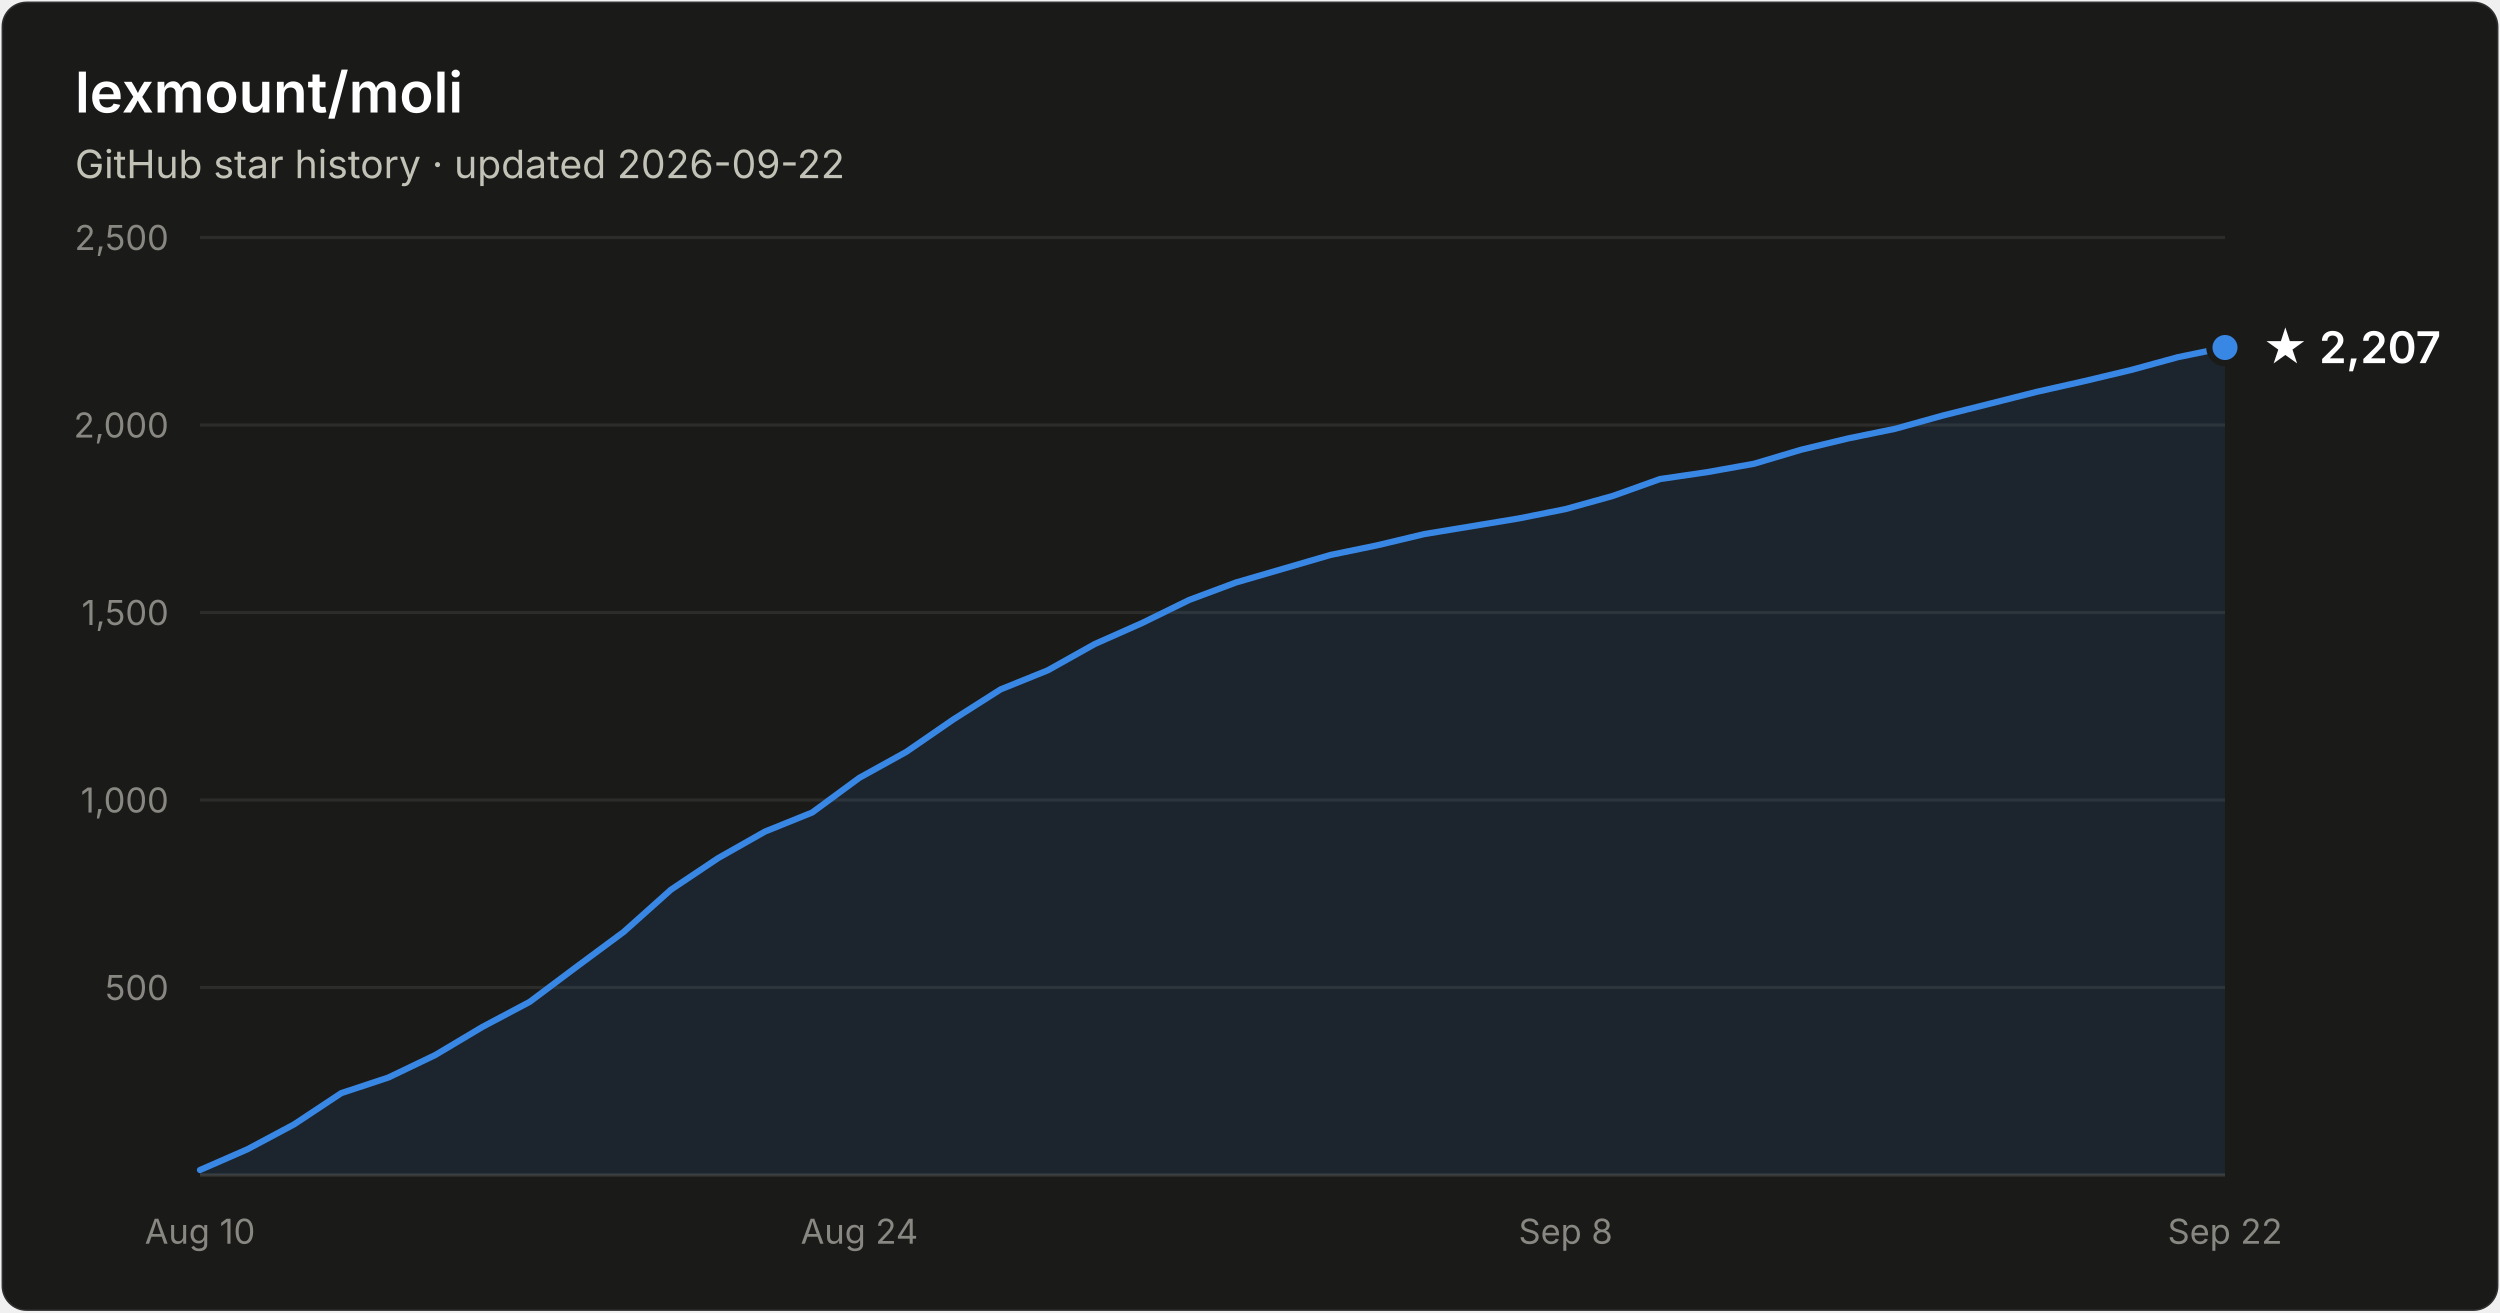
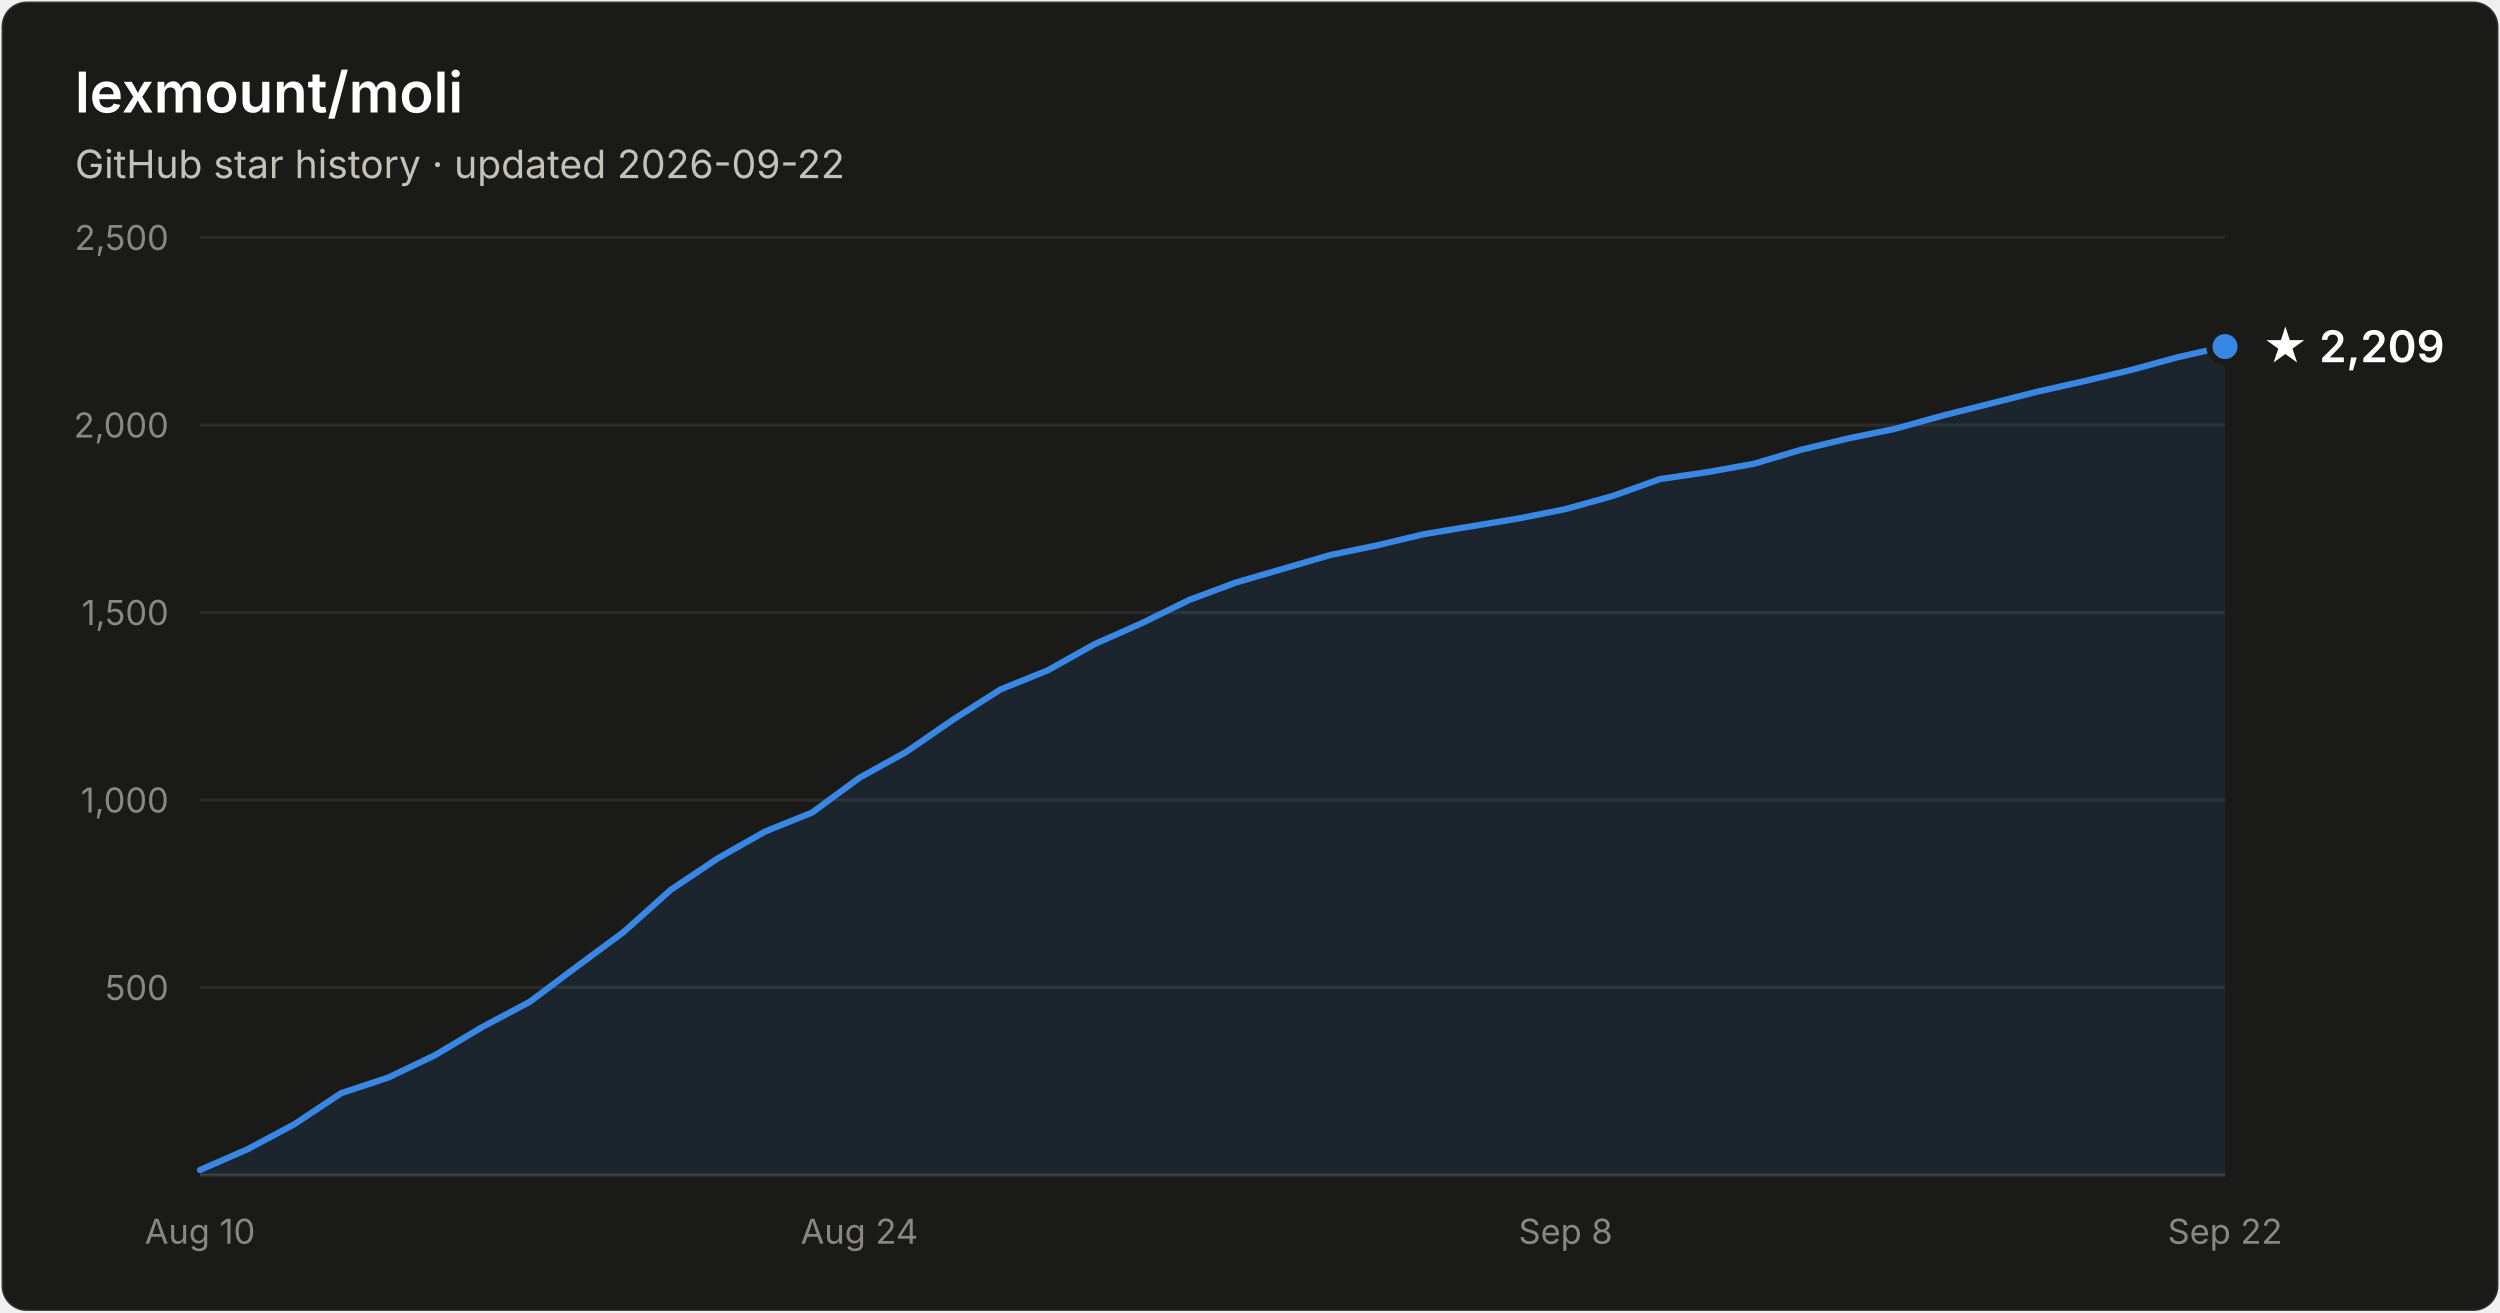
- <svg xmlns="http://www.w3.org/2000/svg" width="800" height="420" viewBox="0 0 800 420" font-family="system-ui, -apple-system, Segoe UI, sans-serif" role="img" aria-label="Star history of lexmount/moli: 2,207 stars as of 2026-09-22">
+ <svg xmlns="http://www.w3.org/2000/svg" width="800" height="420" viewBox="0 0 800 420" font-family="system-ui, -apple-system, Segoe UI, sans-serif" role="img" aria-label="Star history of lexmount/moli: 2,209 stars as of 2026-09-22">
  <rect x="0.5" y="0.5" width="799" height="419" rx="8" fill="#1a1a19" stroke="rgba(255,255,255,0.10)" />
  <text x="24" y="36" fill="#ffffff" font-size="18" font-weight="600">lexmount/moli</text>
  <text x="24" y="57" fill="#c3c2b7" font-size="12.5">GitHub star history · updated 2026-09-22</text>
  <line x1="64" y1="316.0" x2="712" y2="316.0" stroke="#2c2c2a" stroke-width="1" />
  <text x="54" y="320.0" text-anchor="end" fill="#898781" font-size="11" style="font-variant-numeric:tabular-nums">500</text>
  <line x1="64" y1="256.0" x2="712" y2="256.0" stroke="#2c2c2a" stroke-width="1" />
  <text x="54" y="260.0" text-anchor="end" fill="#898781" font-size="11" style="font-variant-numeric:tabular-nums">1,000</text>
  <line x1="64" y1="196.0" x2="712" y2="196.0" stroke="#2c2c2a" stroke-width="1" />
  <text x="54" y="200.0" text-anchor="end" fill="#898781" font-size="11" style="font-variant-numeric:tabular-nums">1,500</text>
  <line x1="64" y1="136.0" x2="712" y2="136.0" stroke="#2c2c2a" stroke-width="1" />
  <text x="54" y="140.0" text-anchor="end" fill="#898781" font-size="11" style="font-variant-numeric:tabular-nums">2,000</text>
  <line x1="64" y1="76.0" x2="712" y2="76.0" stroke="#2c2c2a" stroke-width="1" />
  <text x="54" y="80.0" text-anchor="end" fill="#898781" font-size="11" style="font-variant-numeric:tabular-nums">2,500</text>
  <line x1="64" y1="376" x2="712" y2="376" stroke="#383835" stroke-width="1" />
  <text x="64.0" y="398" text-anchor="middle" fill="#898781" font-size="11" style="font-variant-numeric:tabular-nums">Aug 10</text>
  <text x="275.0" y="398" text-anchor="middle" fill="#898781" font-size="11" style="font-variant-numeric:tabular-nums">Aug 24</text>
  <text x="501.0" y="398" text-anchor="middle" fill="#898781" font-size="11" style="font-variant-numeric:tabular-nums">Sep 8</text>
  <text x="712.0" y="398" text-anchor="middle" fill="#898781" font-size="11" style="font-variant-numeric:tabular-nums">Sep 22</text>
-   <path d="M64.0 374.4 L79.1 367.8 L94.1 359.8 L109.2 349.8 L124.3 344.8 L139.3 337.6 L154.4 328.6 L169.5 320.6 L184.6 309.3 L199.6 298.2 L214.7 284.7 L229.8 274.6 L244.8 266.1 L259.9 260.0 L275.0 248.9 L290.0 240.6 L305.1 230.2 L320.2 220.6 L335.3 214.5 L350.3 206.1 L365.4 199.4 L380.5 192.0 L395.5 186.4 L410.6 182.0 L425.7 177.6 L440.7 174.5 L455.8 170.9 L470.9 168.4 L486.0 165.9 L501.0 162.9 L516.1 158.7 L531.2 153.3 L546.2 151.1 L561.3 148.4 L576.4 143.9 L591.4 140.3 L606.5 137.2 L621.6 133.0 L636.7 129.2 L651.7 125.4 L666.8 122.0 L681.9 118.4 L696.9 114.3 L712.0 111.2 L712.0 376 L64.0 376 Z" fill="#3987e5" fill-opacity="0.1" />
-   <path d="M64.0 374.4 L79.1 367.8 L94.1 359.8 L109.2 349.8 L124.3 344.8 L139.3 337.6 L154.4 328.6 L169.5 320.6 L184.6 309.3 L199.6 298.2 L214.7 284.7 L229.8 274.6 L244.8 266.1 L259.9 260.0 L275.0 248.9 L290.0 240.6 L305.1 230.2 L320.2 220.6 L335.3 214.5 L350.3 206.1 L365.4 199.4 L380.5 192.0 L395.5 186.4 L410.6 182.0 L425.7 177.6 L440.7 174.5 L455.8 170.9 L470.9 168.4 L486.0 165.9 L501.0 162.9 L516.1 158.7 L531.2 153.3 L546.2 151.1 L561.3 148.4 L576.4 143.9 L591.4 140.3 L606.5 137.2 L621.6 133.0 L636.7 129.2 L651.7 125.4 L666.8 122.0 L681.9 118.4 L696.9 114.3 L712.0 111.2" fill="none" stroke="#3987e5" stroke-width="2" stroke-linejoin="round" stroke-linecap="round" />
-   <circle cx="712.0" cy="111.2" r="5" fill="#3987e5" stroke="#1a1a19" stroke-width="2" />
-   <text x="724.0" y="116.2" fill="#ffffff" font-size="14" font-weight="600">★ 2,207</text>
+   <path d="M64.0 374.4 L79.1 367.8 L94.1 359.8 L109.2 349.8 L124.3 344.8 L139.3 337.6 L154.4 328.6 L169.5 320.6 L184.6 309.3 L199.6 298.2 L214.7 284.7 L229.8 274.6 L244.8 266.1 L259.9 260.0 L275.0 248.9 L290.0 240.6 L305.1 230.2 L320.2 220.6 L335.3 214.5 L350.3 206.1 L365.4 199.4 L380.5 192.0 L395.5 186.4 L410.6 182.0 L425.7 177.6 L440.7 174.5 L455.8 170.9 L470.9 168.4 L486.0 165.9 L501.0 162.9 L516.1 158.7 L531.2 153.3 L546.2 151.1 L561.3 148.4 L576.4 143.9 L591.4 140.3 L606.5 137.2 L621.6 133.0 L636.7 129.2 L651.7 125.4 L666.8 122.0 L681.9 118.4 L696.9 114.3 L712.0 110.9 L712.0 376 L64.0 376 Z" fill="#3987e5" fill-opacity="0.1" />
+   <path d="M64.0 374.4 L79.1 367.8 L94.1 359.8 L109.2 349.8 L124.3 344.8 L139.3 337.6 L154.4 328.6 L169.5 320.6 L184.6 309.3 L199.6 298.2 L214.7 284.7 L229.8 274.6 L244.8 266.1 L259.9 260.0 L275.0 248.9 L290.0 240.6 L305.1 230.2 L320.2 220.6 L335.3 214.5 L350.3 206.1 L365.4 199.4 L380.5 192.0 L395.5 186.4 L410.6 182.0 L425.7 177.6 L440.7 174.5 L455.8 170.9 L470.9 168.4 L486.0 165.9 L501.0 162.9 L516.1 158.7 L531.2 153.3 L546.2 151.1 L561.3 148.4 L576.4 143.9 L591.4 140.3 L606.5 137.2 L621.6 133.0 L636.7 129.2 L651.7 125.4 L666.8 122.0 L681.9 118.4 L696.9 114.3 L712.0 110.9" fill="none" stroke="#3987e5" stroke-width="2" stroke-linejoin="round" stroke-linecap="round" />
+   <circle cx="712.0" cy="110.9" r="5" fill="#3987e5" stroke="#1a1a19" stroke-width="2" />
+   <text x="724.0" y="115.9" fill="#ffffff" font-size="14" font-weight="600">★ 2,209</text>
</svg>
